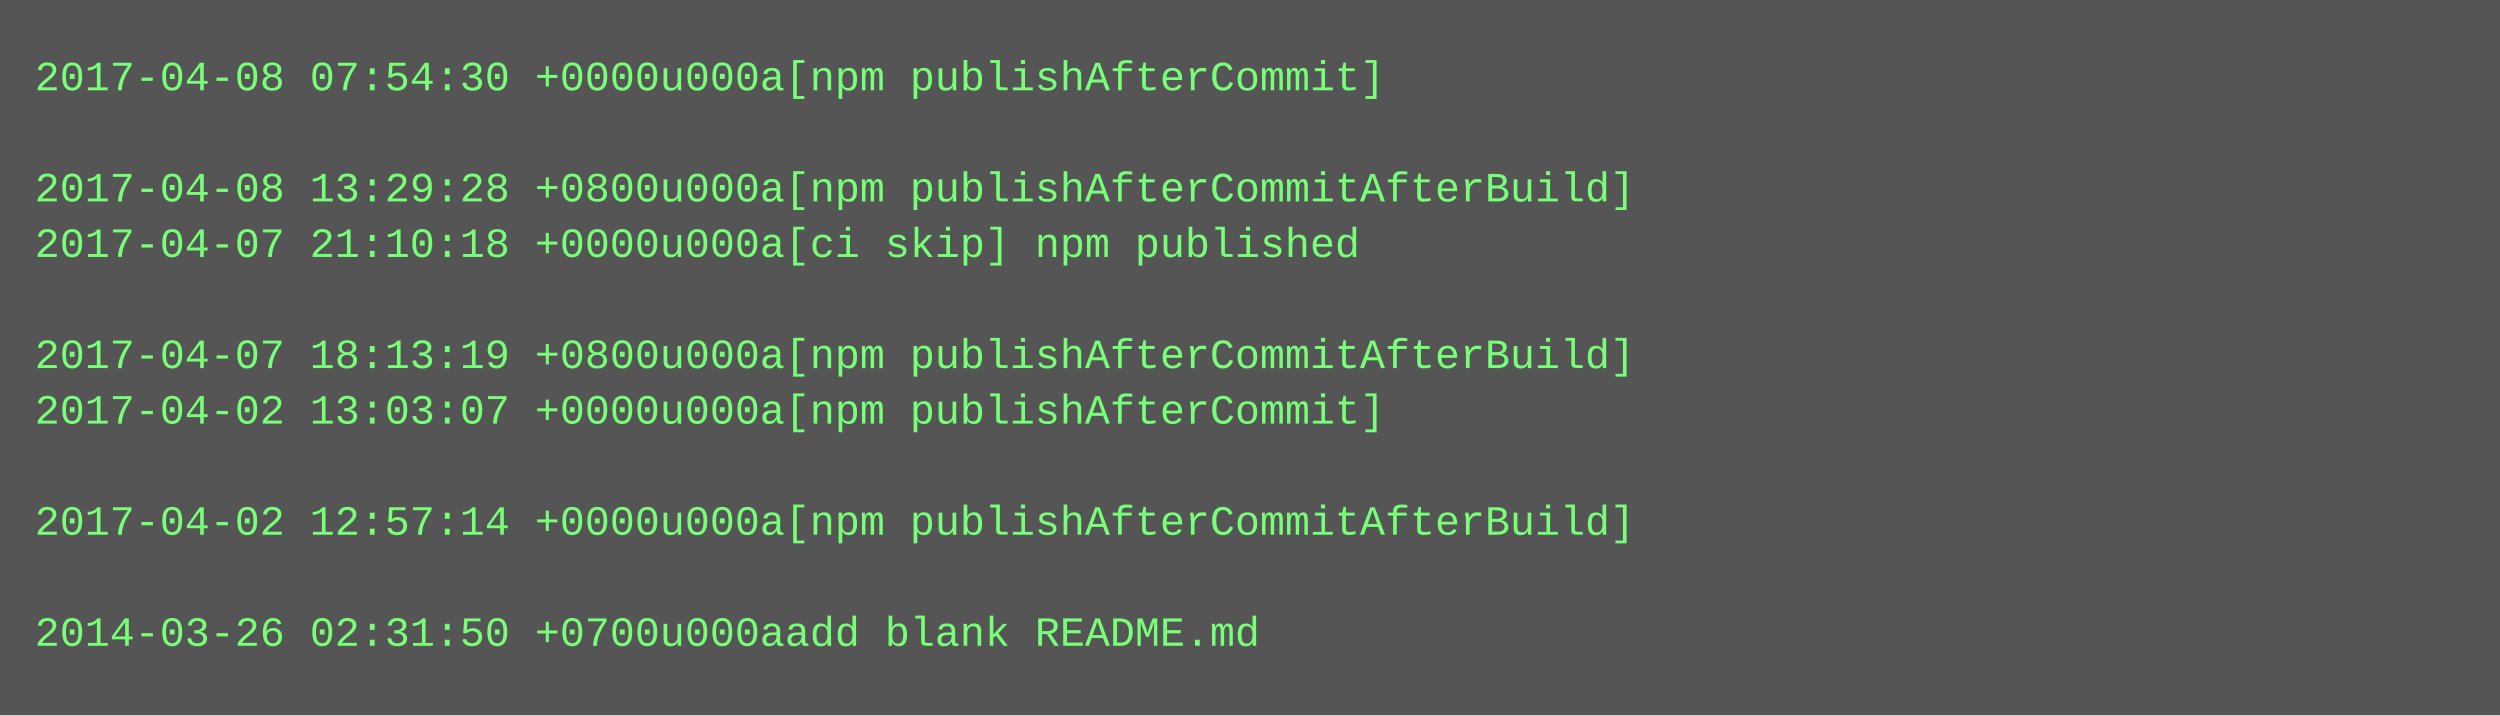
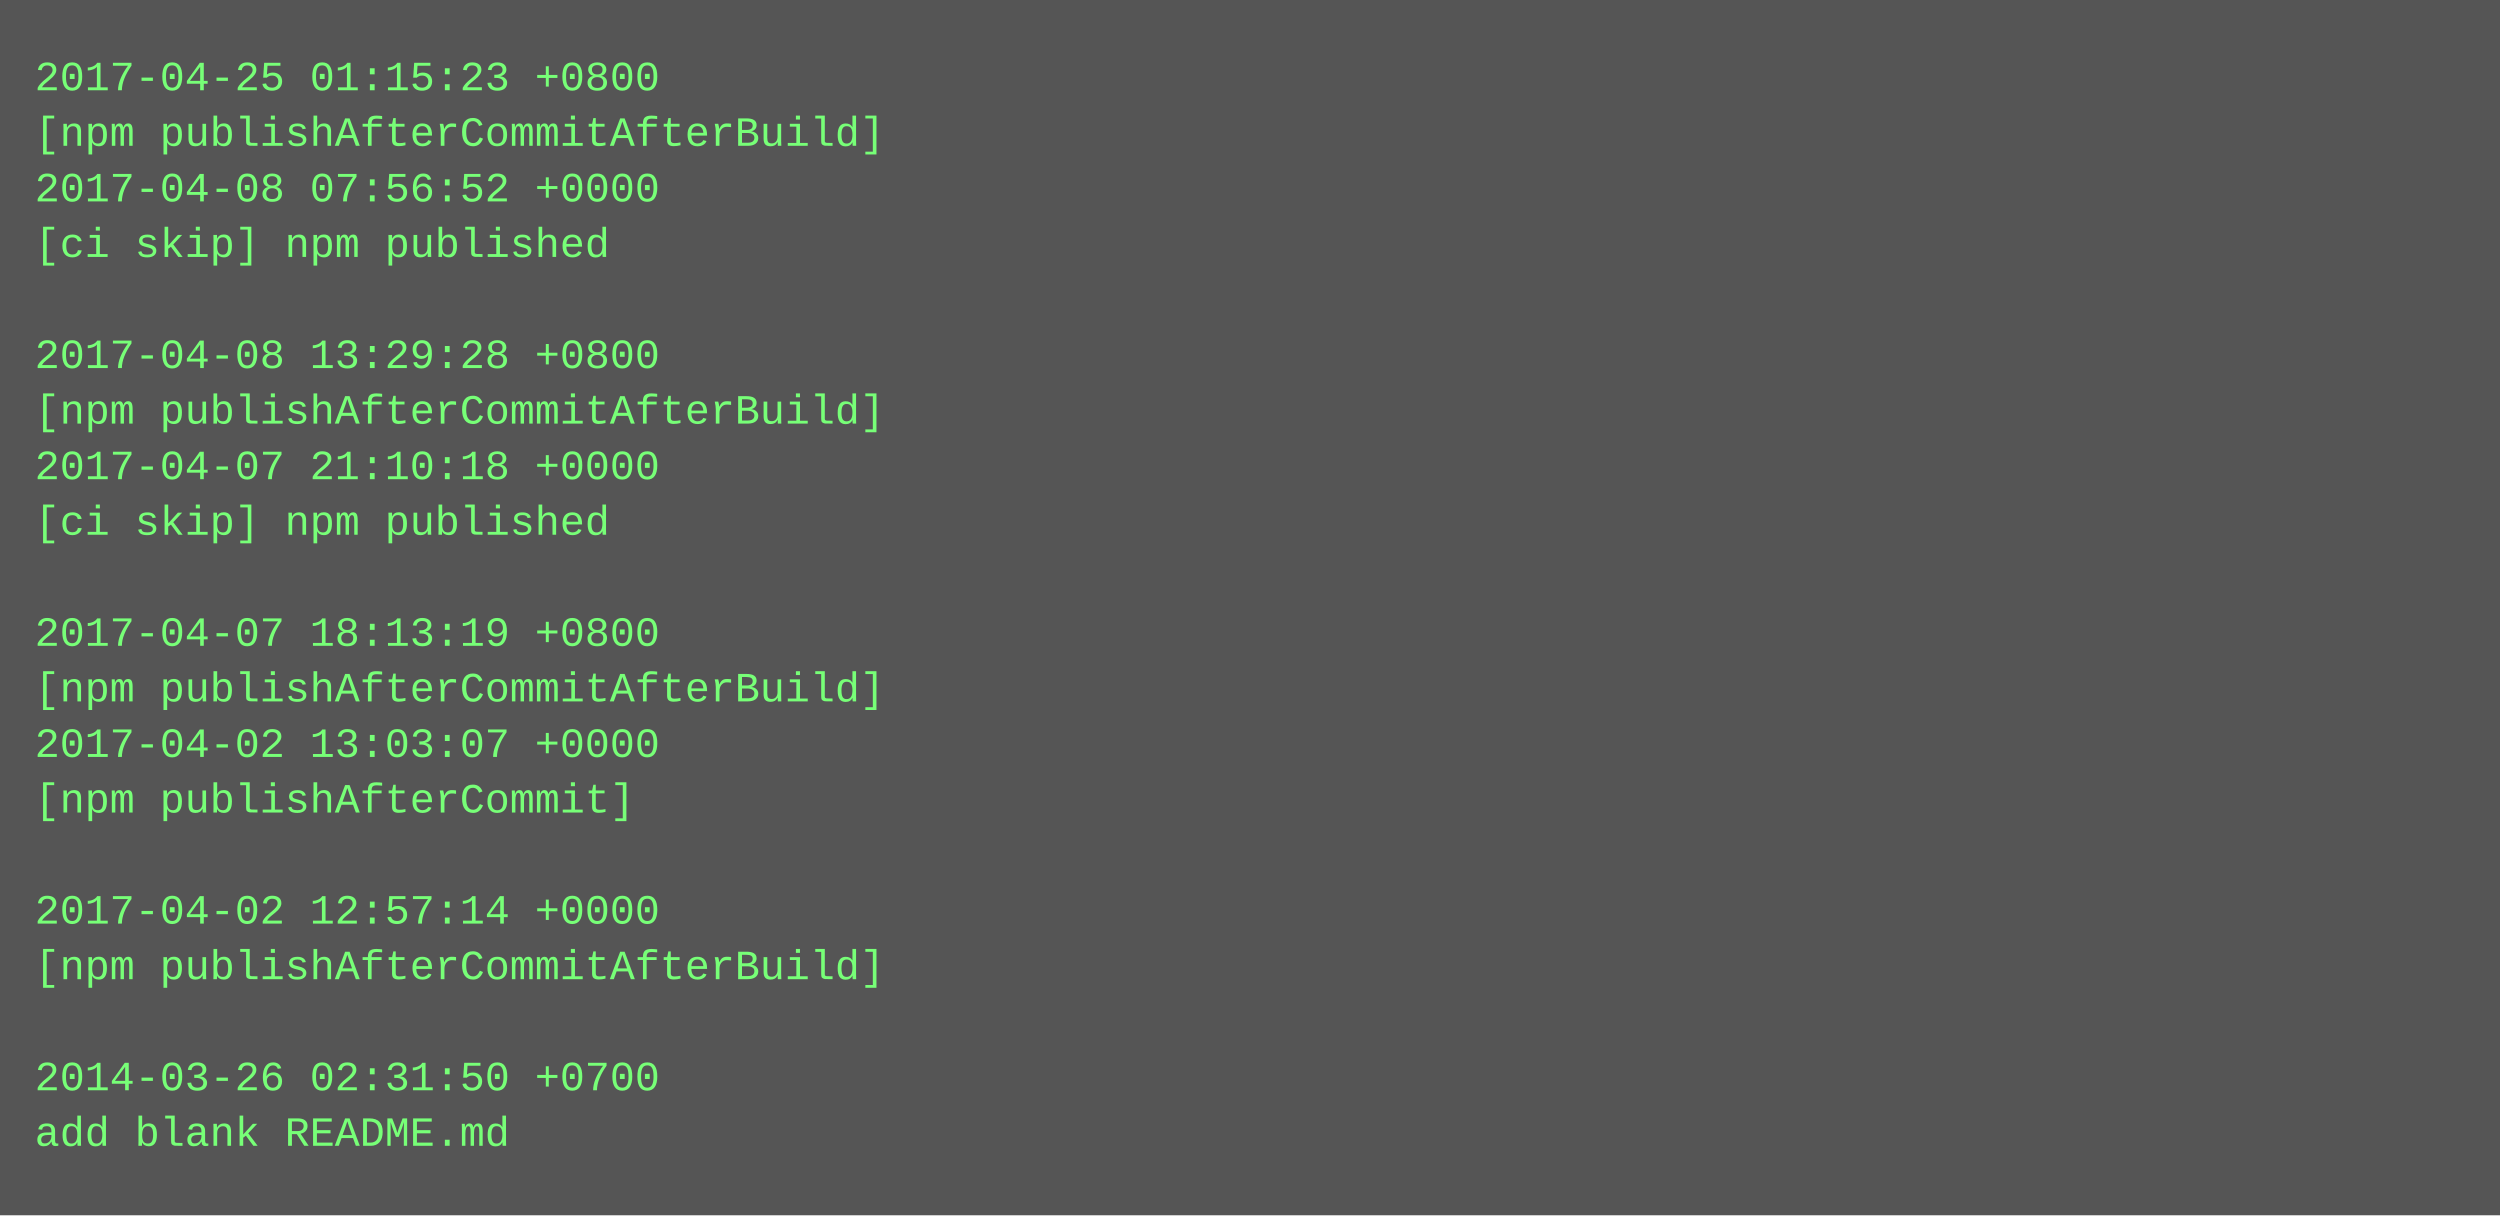
- <svg xmlns="http://www.w3.org/2000/svg" height="206" width="720">
-   <rect height="206" fill="#555" width="720" />
+ <svg xmlns="http://www.w3.org/2000/svg" height="350" width="720">
+   <rect height="350" fill="#555" width="720" />
  <text fill="#7f7" font-family="Courier New" font-size="12" xml:space="preserve">
-     <tspan x="10" y="26">2017-04-08 07:54:30 +0000u000a[npm publishAfterCommit]</tspan>
-     <tspan x="10" y="42" />
-     <tspan x="10" y="58">2017-04-08 13:29:28 +0800u000a[npm publishAfterCommitAfterBuild]</tspan>
-     <tspan x="10" y="74">2017-04-07 21:10:18 +0000u000a[ci skip] npm published</tspan>
+     <tspan x="10" y="26">2017-04-25 01:15:23 +0800</tspan>
+     <tspan x="10" y="42">[npm publishAfterCommitAfterBuild]</tspan>
+     <tspan x="10" y="58">2017-04-08 07:56:52 +0000</tspan>
+     <tspan x="10" y="74">[ci skip] npm published</tspan>
    <tspan x="10" y="90" />
-     <tspan x="10" y="106">2017-04-07 18:13:19 +0800u000a[npm publishAfterCommitAfterBuild]</tspan>
-     <tspan x="10" y="122">2017-04-02 13:03:07 +0000u000a[npm publishAfterCommit]</tspan>
-     <tspan x="10" y="138" />
-     <tspan x="10" y="154">2017-04-02 12:57:14 +0000u000a[npm publishAfterCommitAfterBuild]</tspan>
+     <tspan x="10" y="106">2017-04-08 13:29:28 +0800</tspan>
+     <tspan x="10" y="122">[npm publishAfterCommitAfterBuild]</tspan>
+     <tspan x="10" y="138">2017-04-07 21:10:18 +0000</tspan>
+     <tspan x="10" y="154">[ci skip] npm published</tspan>
    <tspan x="10" y="170" />
-     <tspan x="10" y="186">2014-03-26 02:31:50 +0700u000aadd blank README.md</tspan>
+     <tspan x="10" y="186">2017-04-07 18:13:19 +0800</tspan>
+     <tspan x="10" y="202">[npm publishAfterCommitAfterBuild]</tspan>
+     <tspan x="10" y="218">2017-04-02 13:03:07 +0000</tspan>
+     <tspan x="10" y="234">[npm publishAfterCommit]</tspan>
+     <tspan x="10" y="250" />
+     <tspan x="10" y="266">2017-04-02 12:57:14 +0000</tspan>
+     <tspan x="10" y="282">[npm publishAfterCommitAfterBuild]</tspan>
+     <tspan x="10" y="298" />
+     <tspan x="10" y="314">2014-03-26 02:31:50 +0700</tspan>
+     <tspan x="10" y="330">add blank README.md</tspan>
  </text>
</svg>
